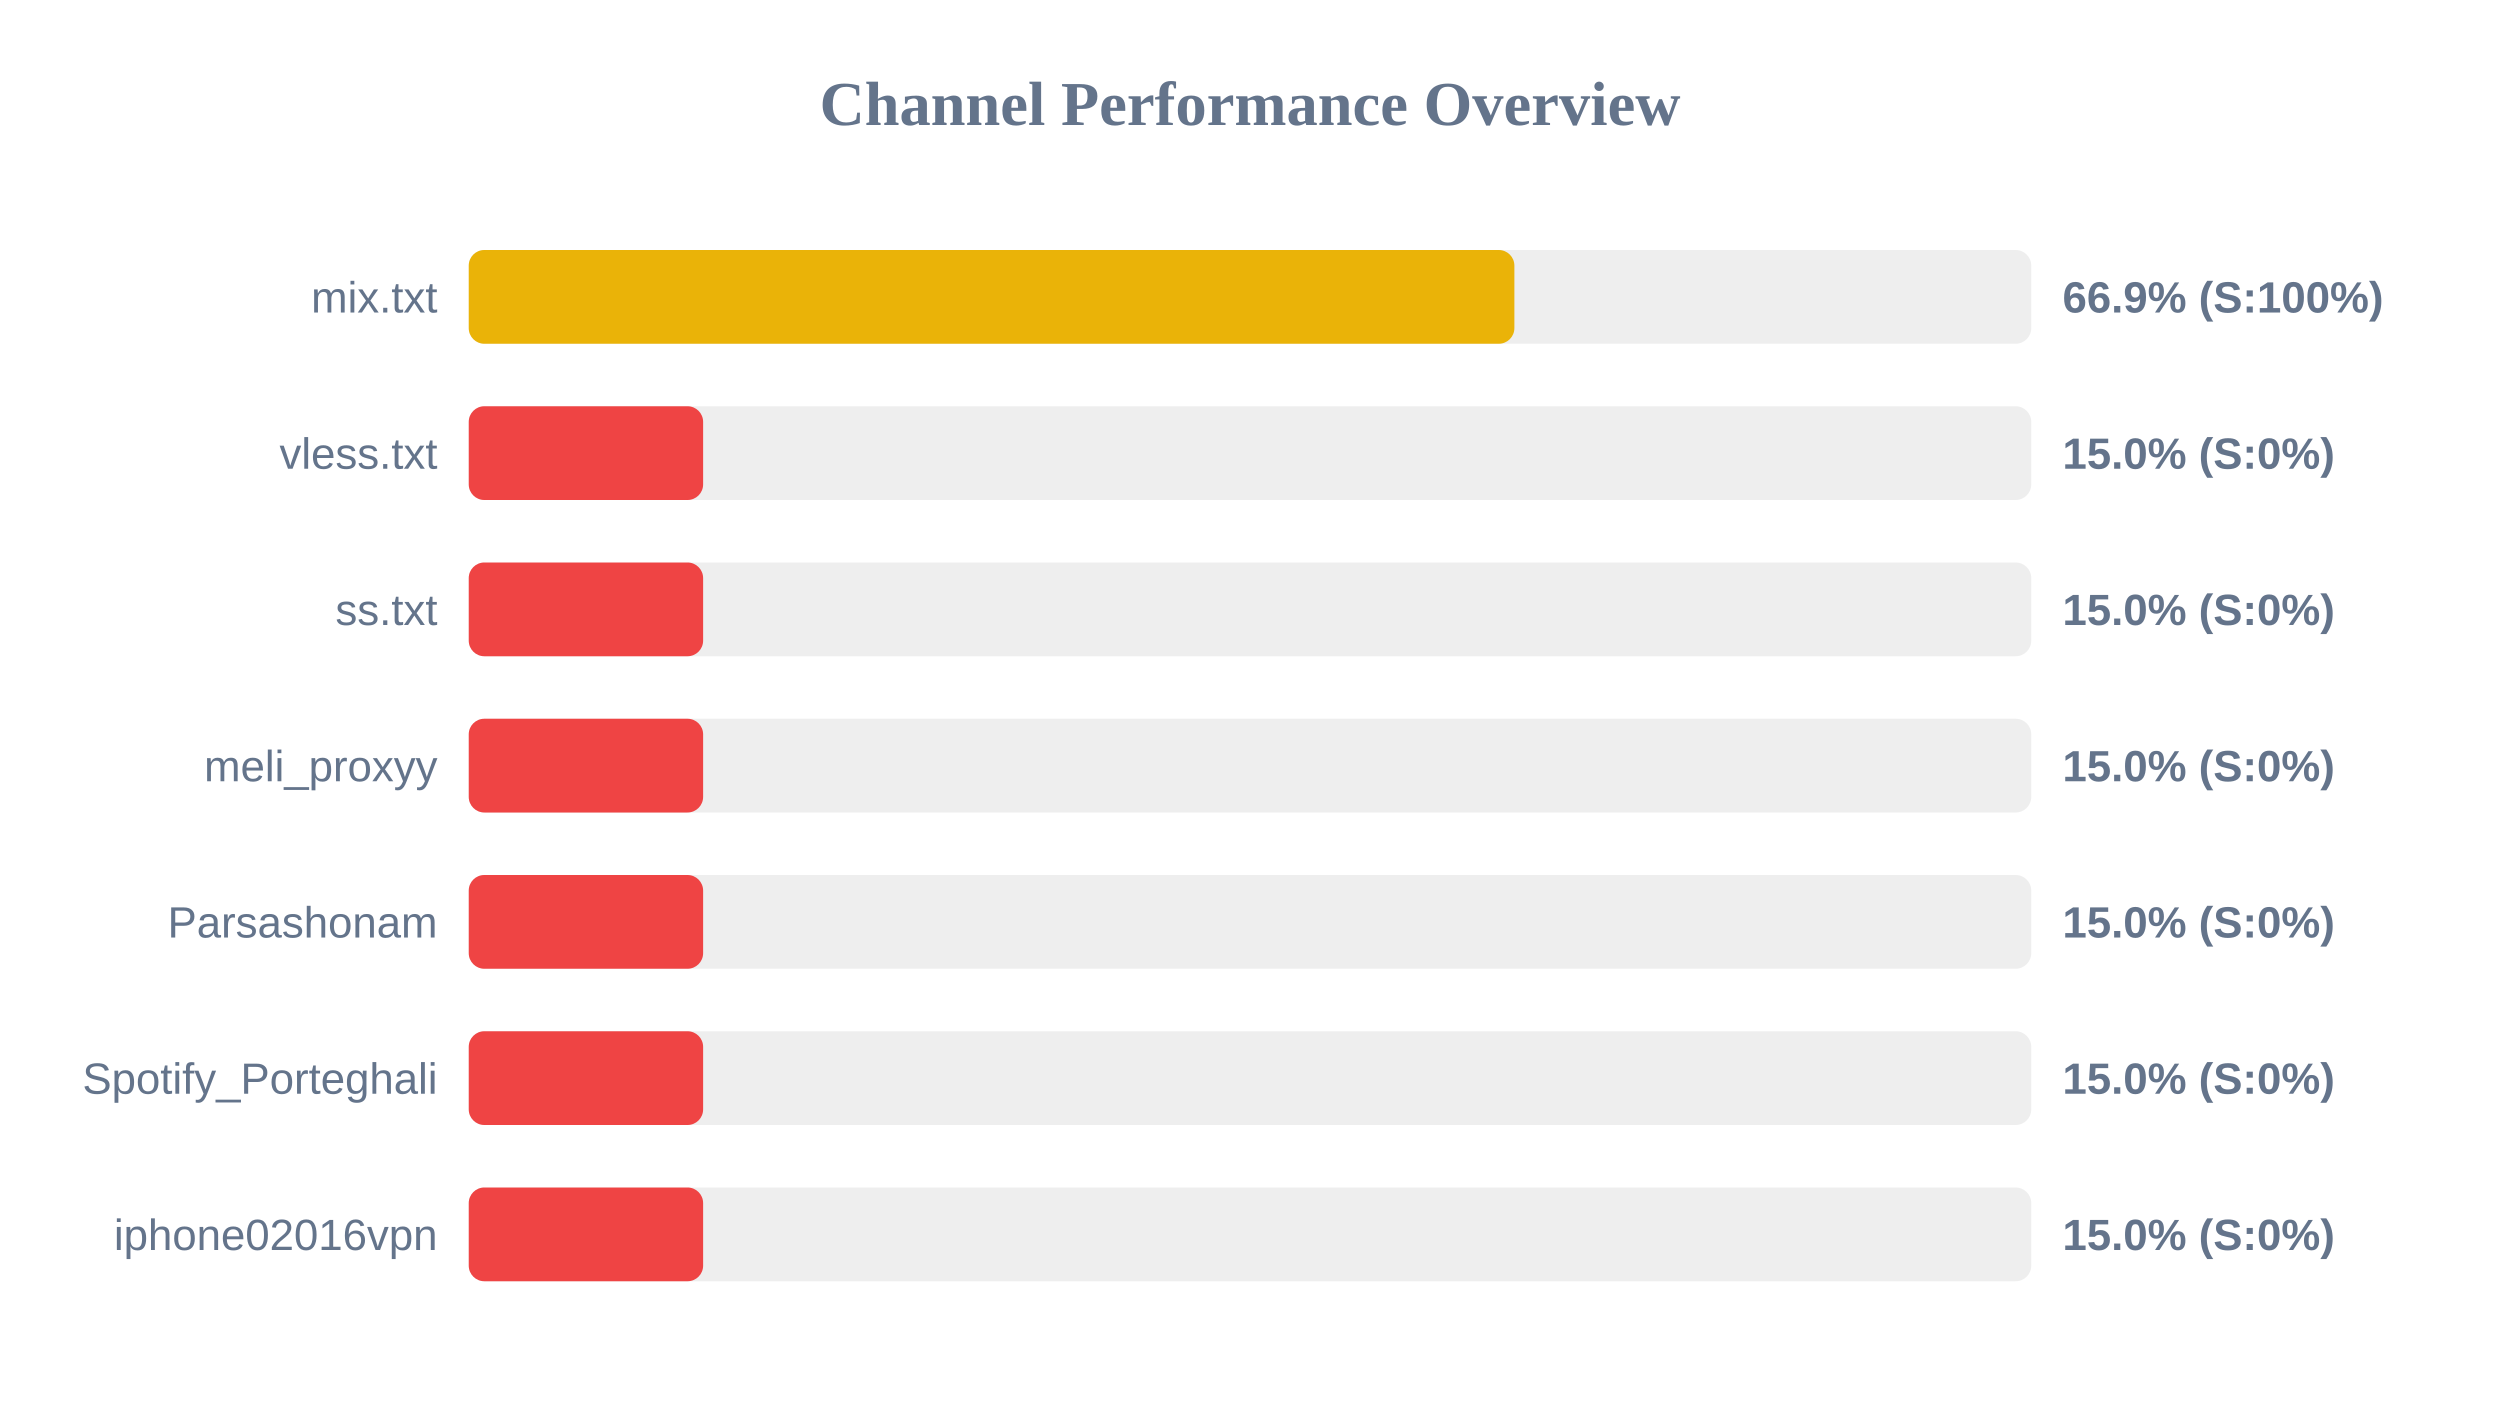
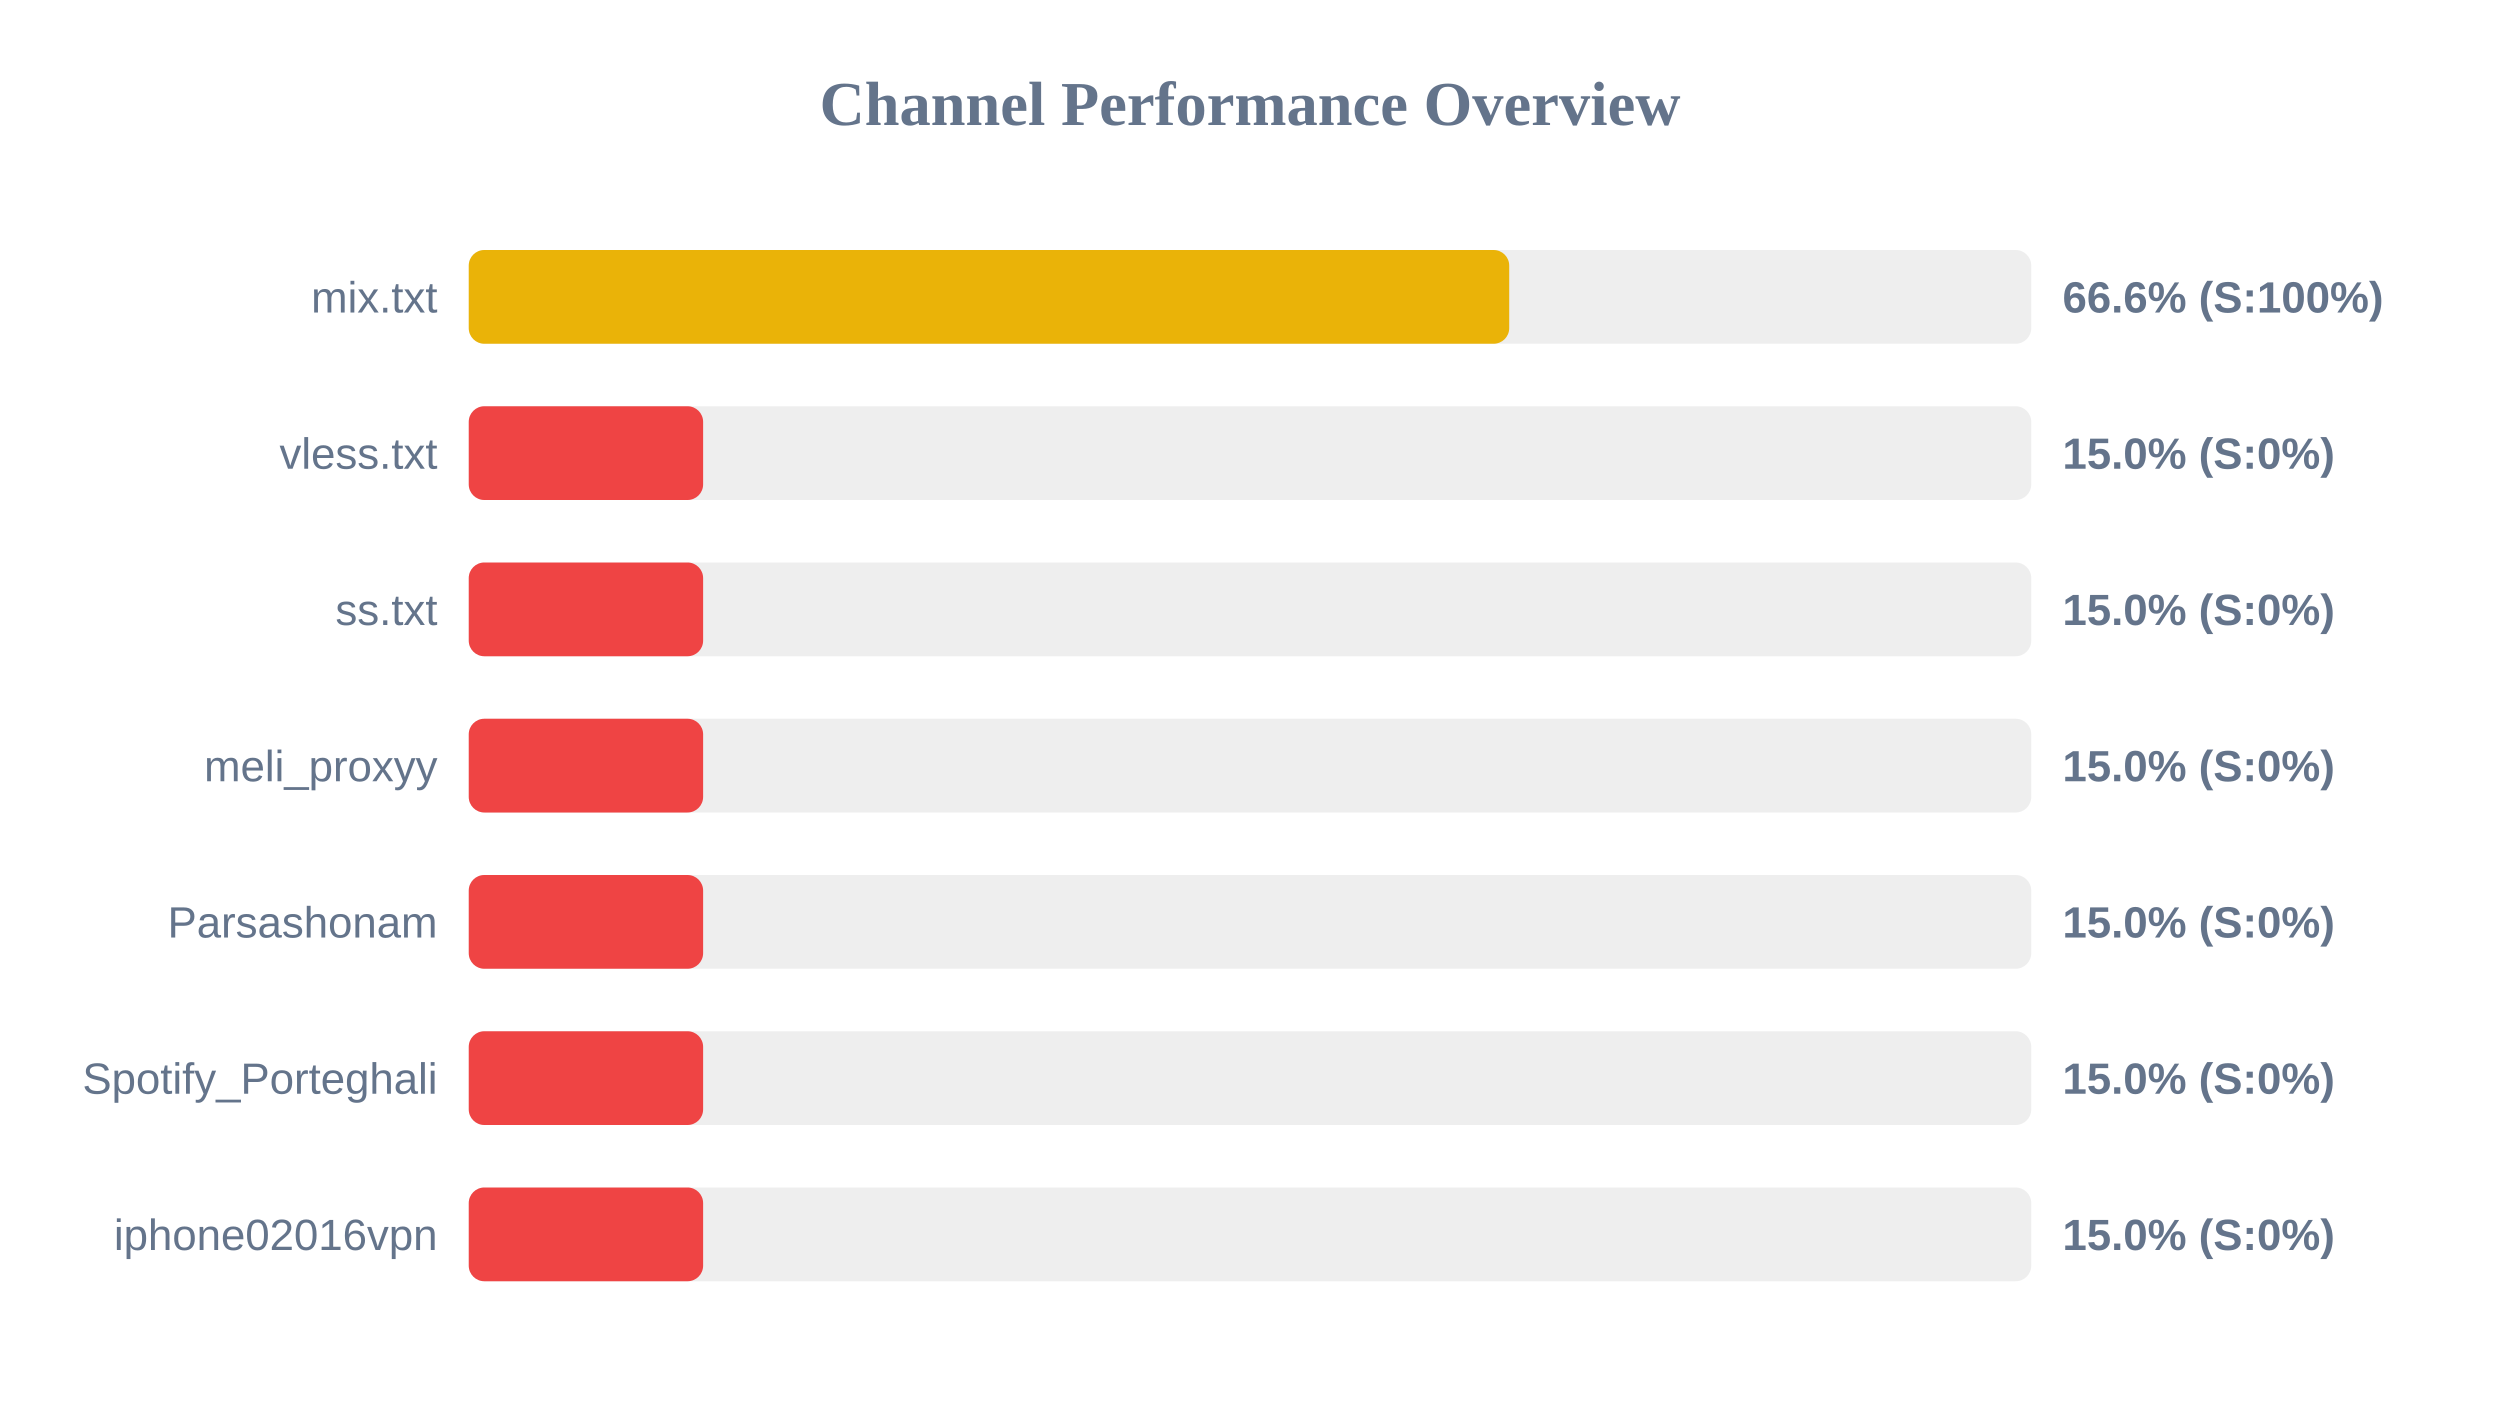
<svg xmlns="http://www.w3.org/2000/svg" width="800" height="450" version="1.1">
  <style>
        .row { font: 14px Arial; fill: #64748b; }
        .score { font: bold 14px Arial; fill: #64748b; }
    </style>
  <text x="400" y="40" text-anchor="middle" font-size="20px" font-weight="bold" fill="#64748b">Channel Performance Overview</text>
  <rect x="150" y="80" width="500" height="30" fill="#eee" rx="5" />
-   <rect x="150" y="80" width="334.6" height="30" fill="#eab308" rx="5" />
+   <rect x="150" y="80" width="332.95" height="30" fill="#eab308" rx="5" />
  <text x="140" y="100" text-anchor="end" class="row">mix.txt</text>
-   <text x="660" y="100" text-anchor="start" class="score">66.9% (S:100%)</text>
+   <text x="660" y="100" text-anchor="start" class="score">66.6% (S:100%)</text>
  <rect x="150" y="130" width="500" height="30" fill="#eee" rx="5" />
  <rect x="150" y="130" width="75.0" height="30" fill="#ef4444" rx="5" />
  <text x="140" y="150" text-anchor="end" class="row">vless.txt</text>
  <text x="660" y="150" text-anchor="start" class="score">15.0% (S:0%)</text>
  <rect x="150" y="180" width="500" height="30" fill="#eee" rx="5" />
  <rect x="150" y="180" width="75.0" height="30" fill="#ef4444" rx="5" />
  <text x="140" y="200" text-anchor="end" class="row">ss.txt</text>
  <text x="660" y="200" text-anchor="start" class="score">15.0% (S:0%)</text>
  <rect x="150" y="230" width="500" height="30" fill="#eee" rx="5" />
  <rect x="150" y="230" width="75.0" height="30" fill="#ef4444" rx="5" />
  <text x="140" y="250" text-anchor="end" class="row">meli_proxyy</text>
  <text x="660" y="250" text-anchor="start" class="score">15.0% (S:0%)</text>
  <rect x="150" y="280" width="500" height="30" fill="#eee" rx="5" />
  <rect x="150" y="280" width="75.0" height="30" fill="#ef4444" rx="5" />
  <text x="140" y="300" text-anchor="end" class="row">Parsashonam</text>
  <text x="660" y="300" text-anchor="start" class="score">15.0% (S:0%)</text>
  <rect x="150" y="330" width="500" height="30" fill="#eee" rx="5" />
  <rect x="150" y="330" width="75.0" height="30" fill="#ef4444" rx="5" />
  <text x="140" y="350" text-anchor="end" class="row">Spotify_Porteghali</text>
  <text x="660" y="350" text-anchor="start" class="score">15.0% (S:0%)</text>
  <rect x="150" y="380" width="500" height="30" fill="#eee" rx="5" />
  <rect x="150" y="380" width="75.0" height="30" fill="#ef4444" rx="5" />
  <text x="140" y="400" text-anchor="end" class="row">iphone02016vpn</text>
  <text x="660" y="400" text-anchor="start" class="score">15.0% (S:0%)</text>
</svg>
